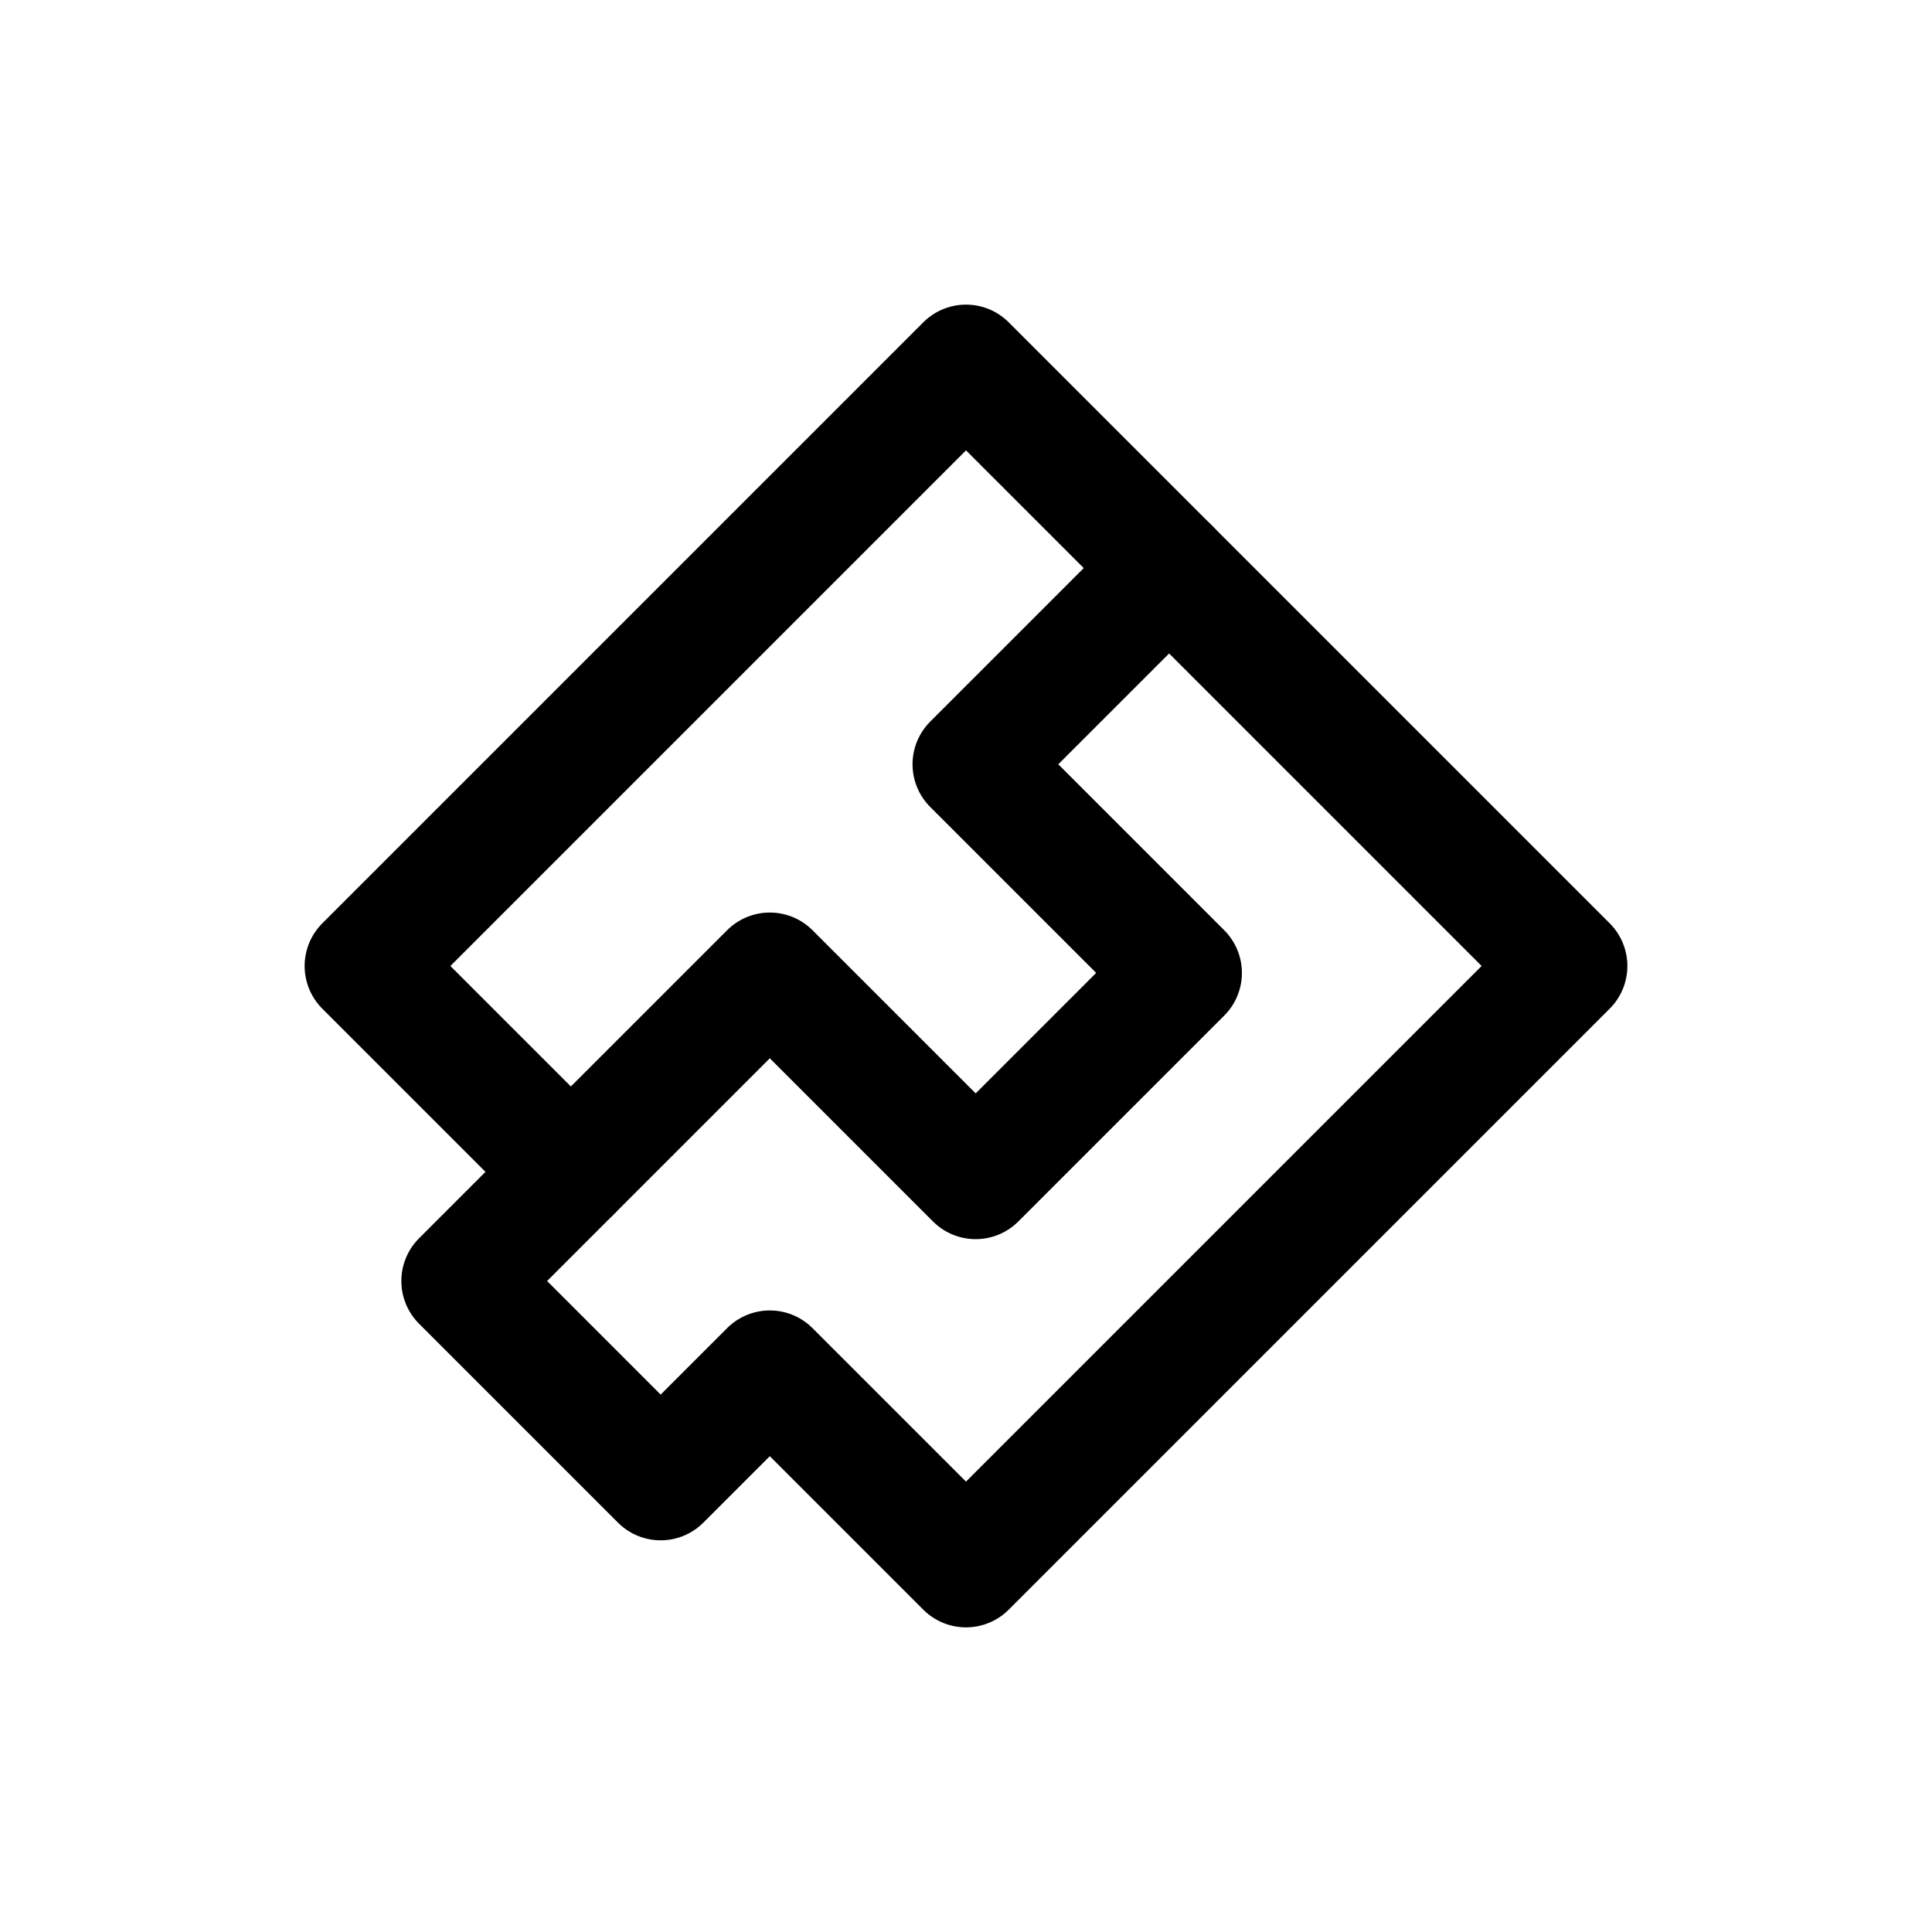
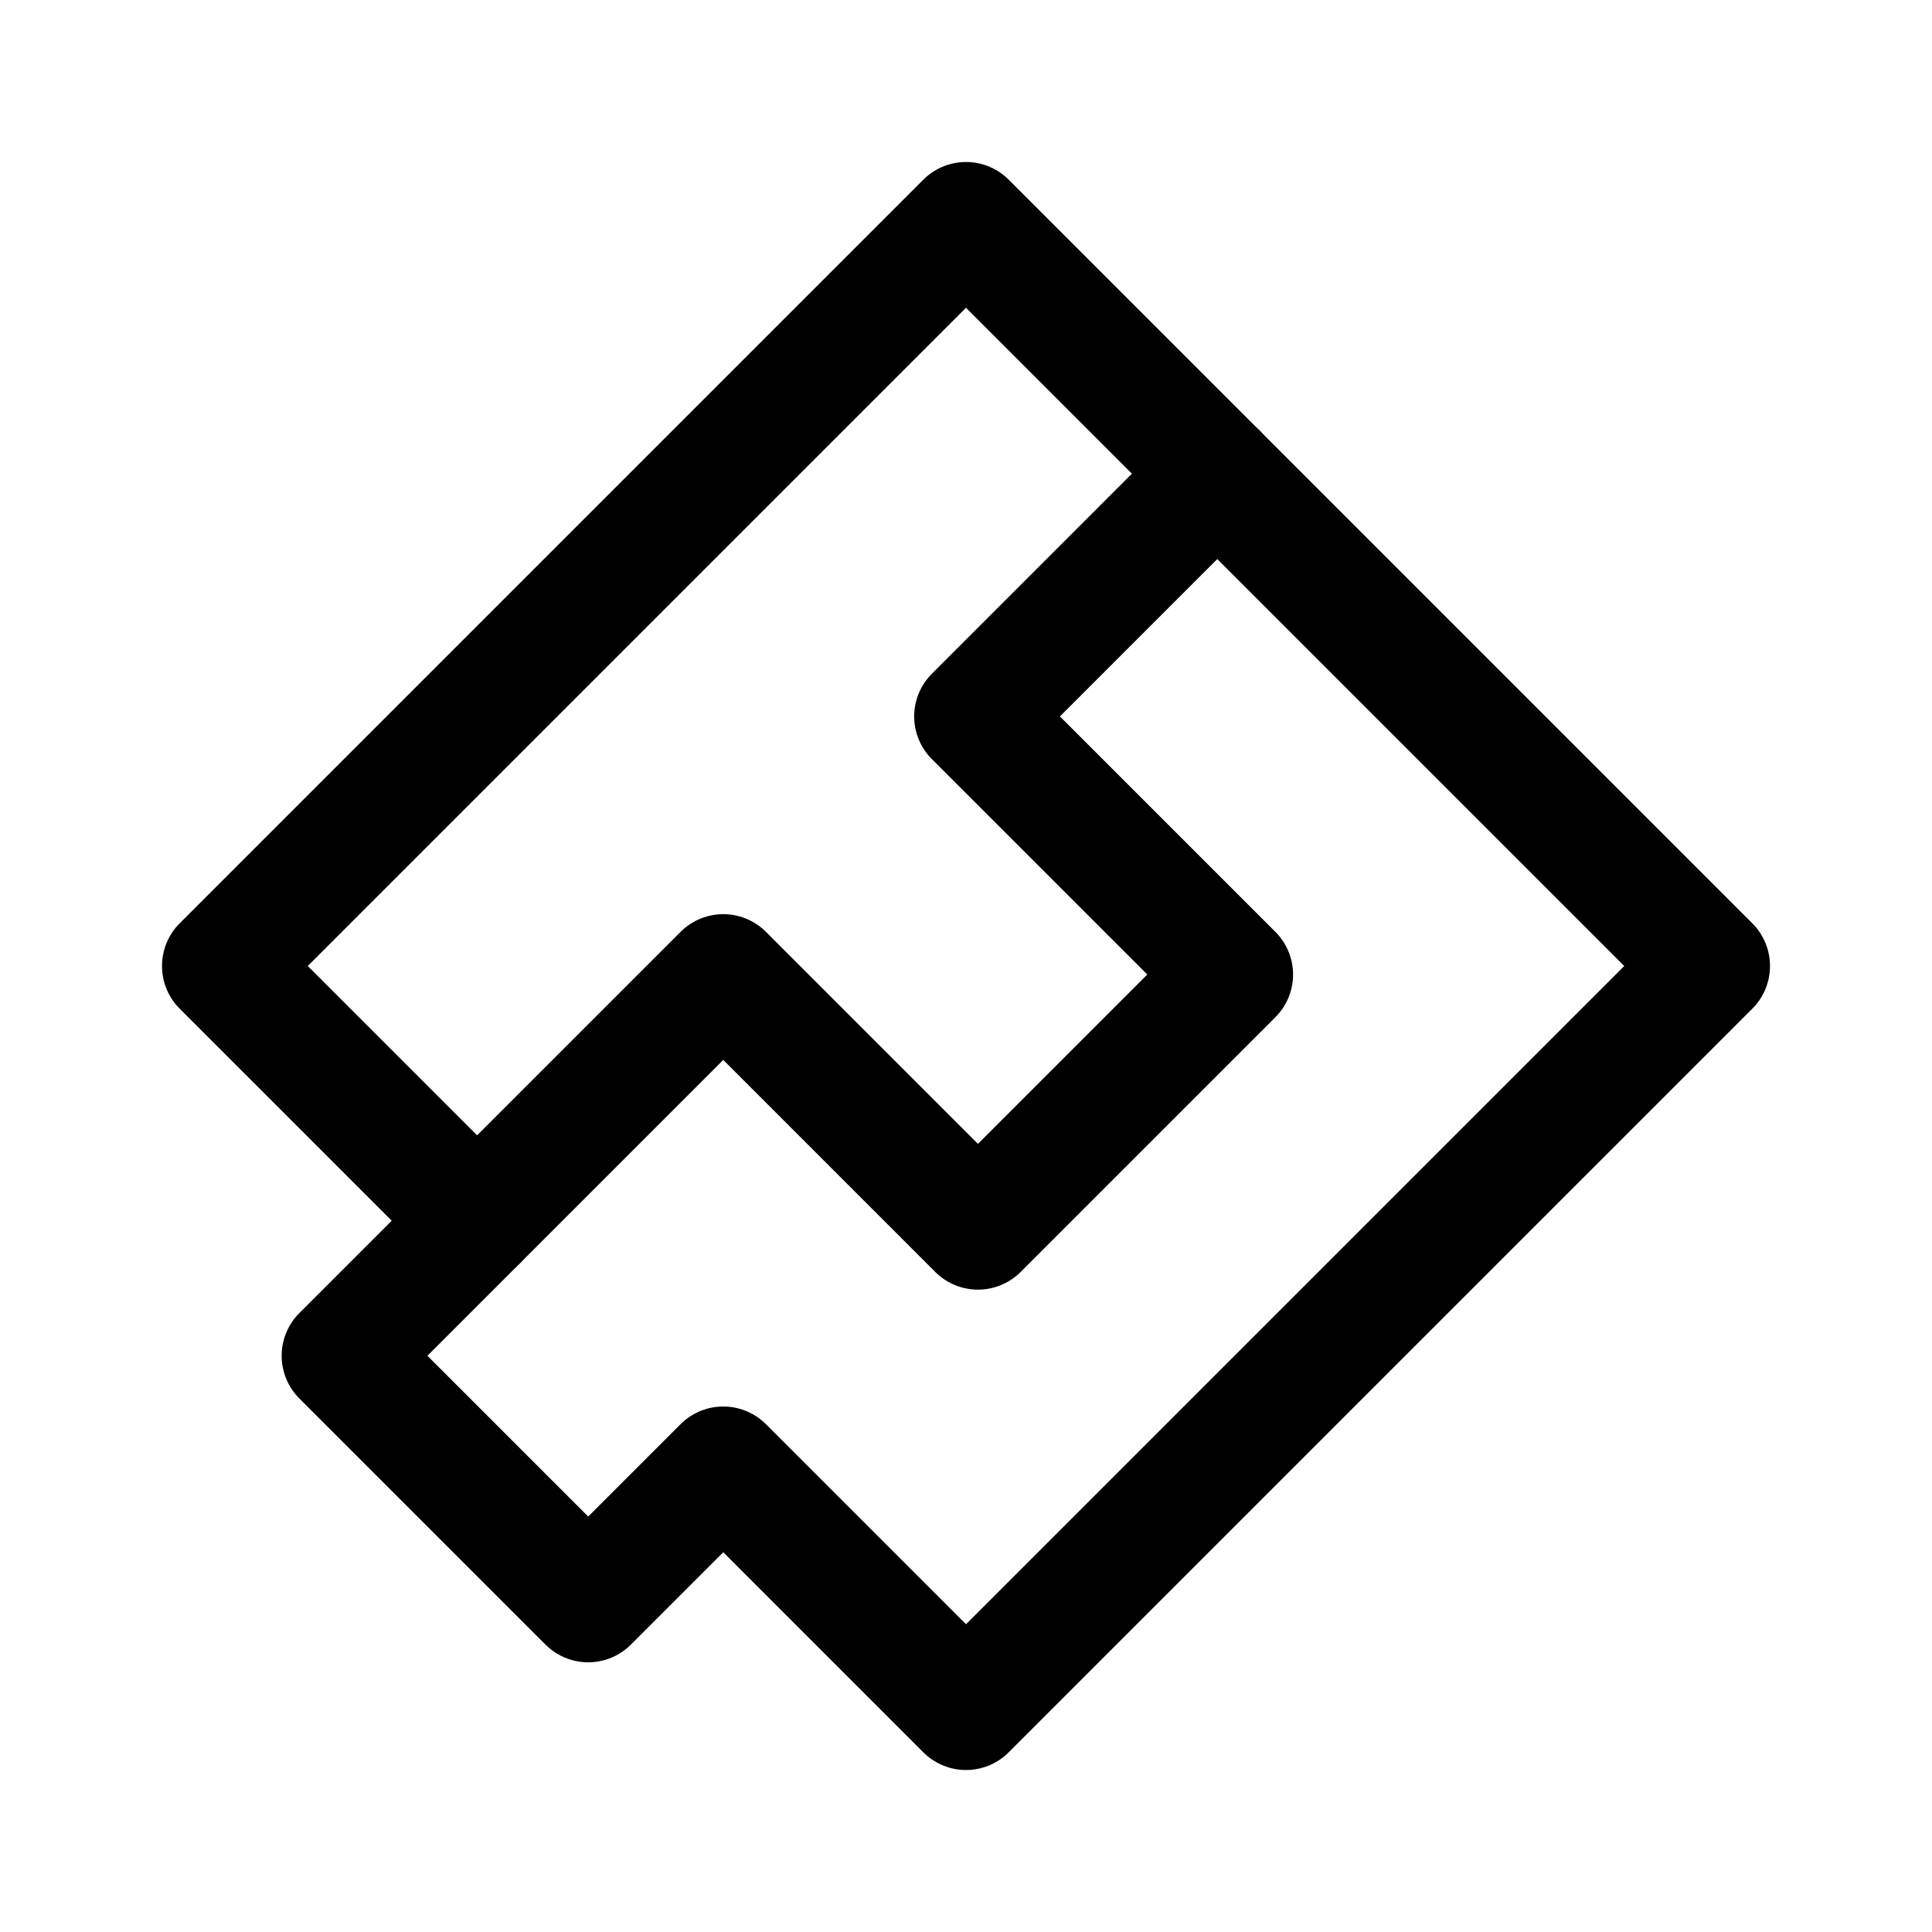
<svg xmlns="http://www.w3.org/2000/svg" width="192" height="192" viewBox="0 0 192 192" version="1.1" id="svg5" xml:space="preserve">
  <defs id="defs2" />
  <g id="layer2">
-     <path style="fill:none;stroke:#000000;stroke-width:12;stroke-linecap:round;stroke-linejoin:round;stroke-dasharray:none;stroke-opacity:1" d="m 36.274,96 59.727,-59.727 59.726,59.726 L 96,155.726 76.503,136.23 65.656,147.076 45.885,127.305 56.732,116.458 36.274,96" id="path3215" />
-     <path style="fill:none;stroke:#000000;stroke-width:12;stroke-linecap:round;stroke-linejoin:round;stroke-dasharray:none;stroke-opacity:1" d="M 56.732,116.458 76.503,96.687 96.961,117.145 117.419,96.687 96.687,75.954 116.184,56.457" id="path3217" />
+     <path style="fill:none;stroke:#000000;stroke-width:12;stroke-linecap:round;stroke-linejoin:round;stroke-dasharray:none;stroke-opacity:1" d="M 22.099,96 96,22.099 169.901,96 96,169.901 71.876,145.777 58.455,159.198 33.991,134.734 47.413,121.313 22.099,96" id="path3215" />
+     <path style="fill:none;stroke:#000000;stroke-width:12;stroke-linecap:round;stroke-linejoin:round;stroke-dasharray:none;stroke-opacity:1" d="M 47.413,121.313 71.876,96.849 97.189,122.163 122.503,96.849 96.85,71.197 120.974,47.073" id="path3217" />
  </g>
</svg>
